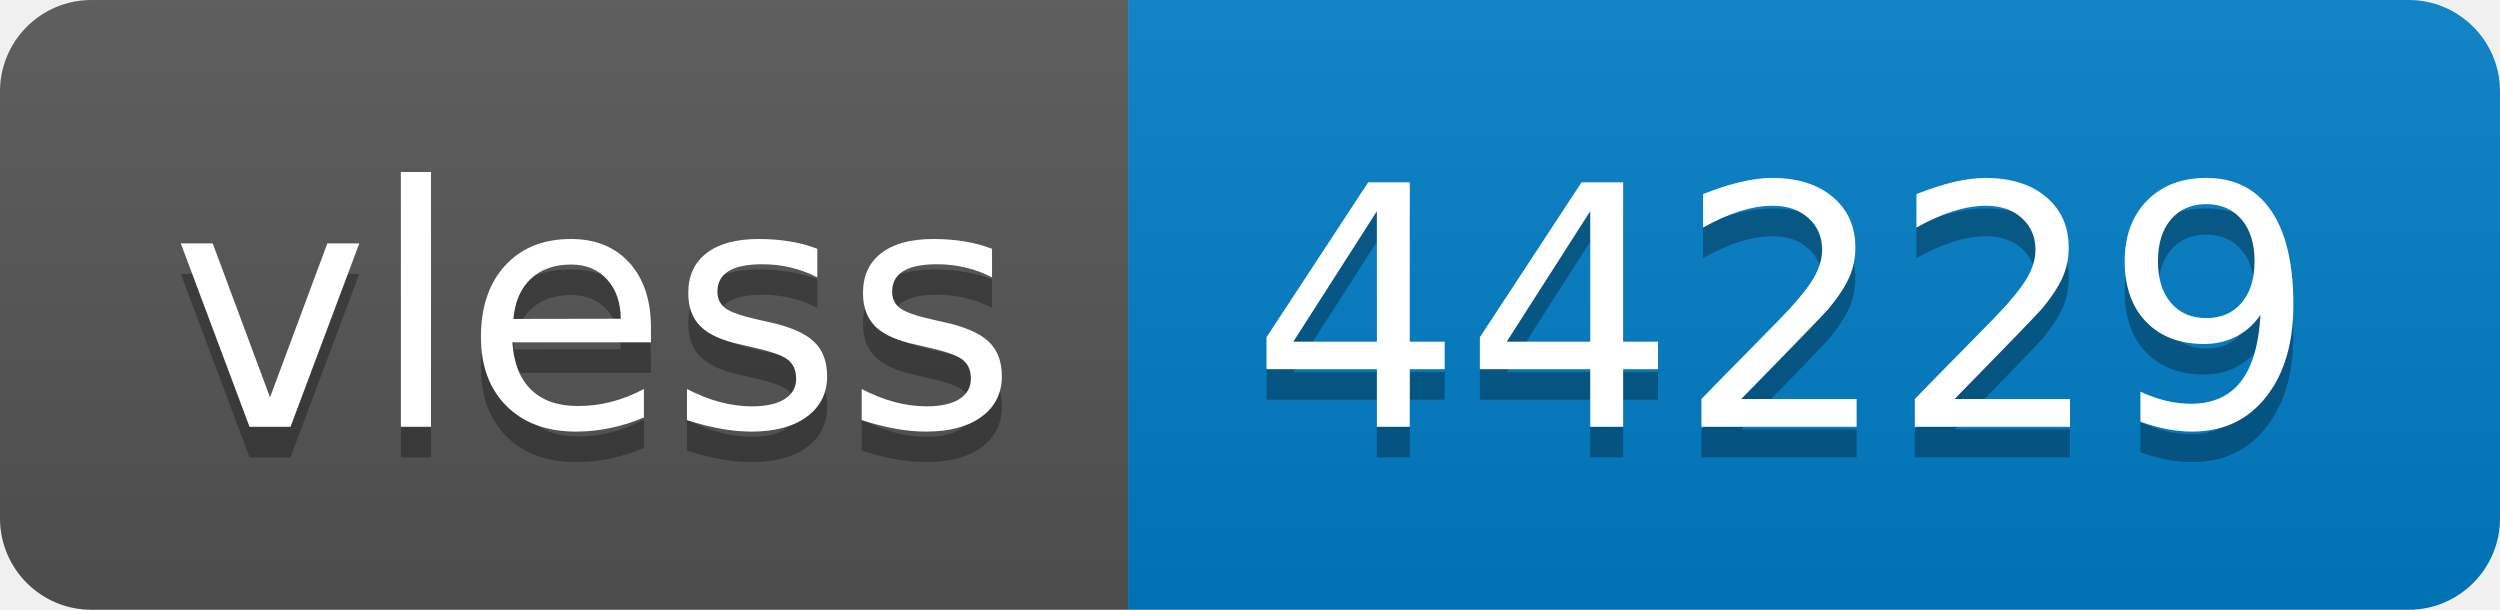
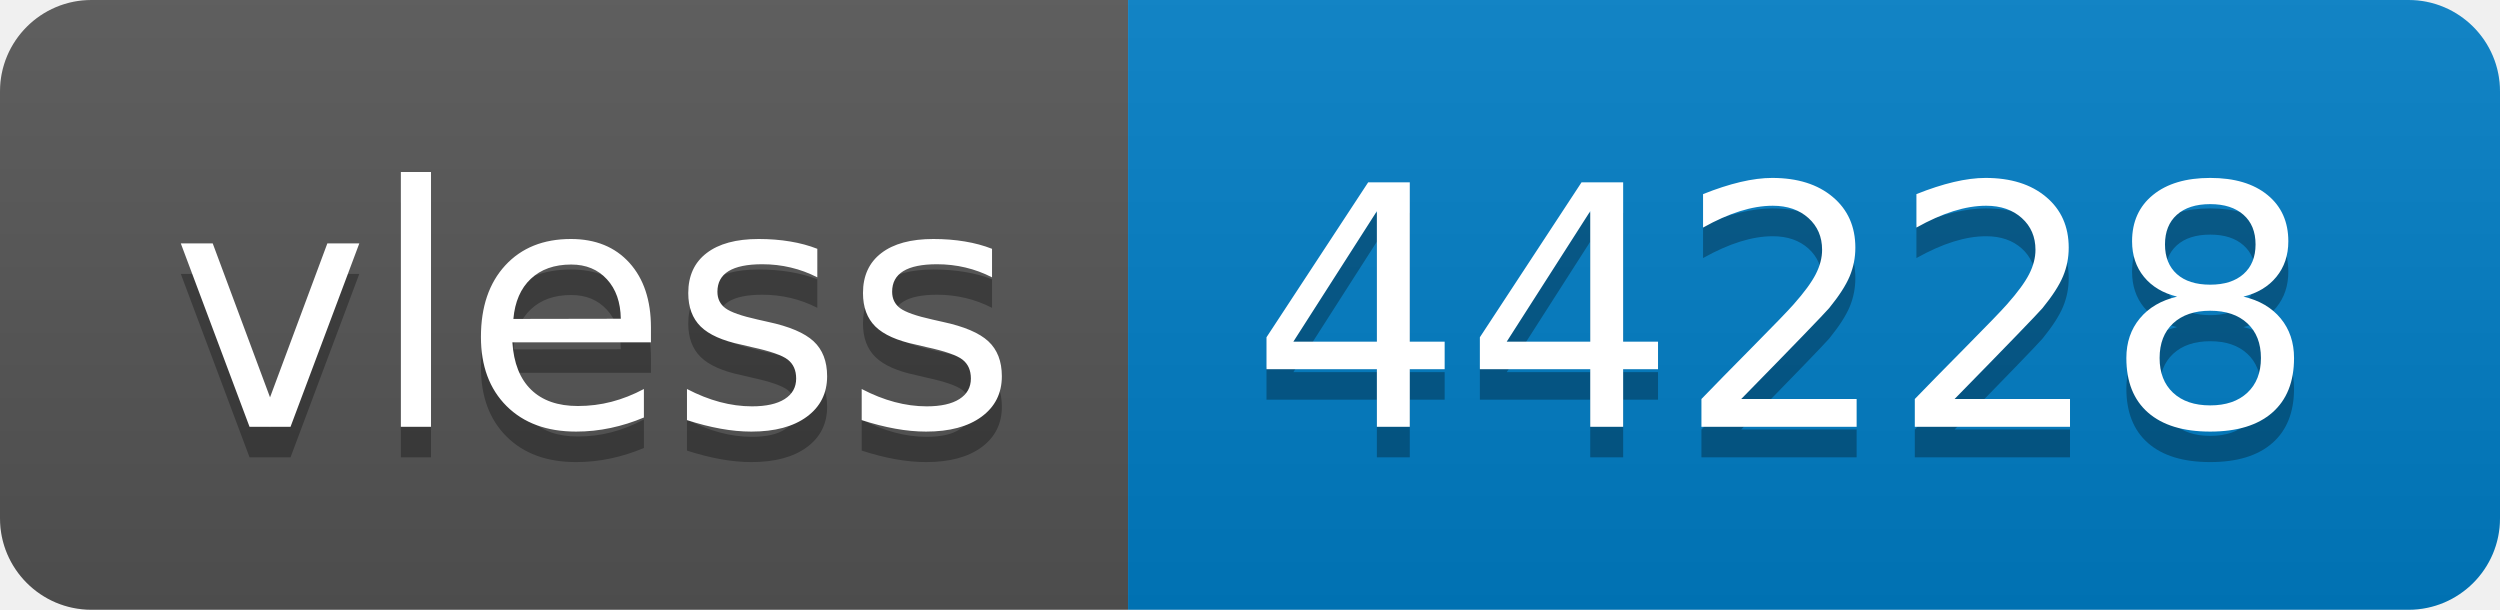
- <svg xmlns="http://www.w3.org/2000/svg" width="82" height="20" role="img" aria-label="vless: 44229">
+ <svg xmlns="http://www.w3.org/2000/svg" width="82" height="20" role="img" aria-label="vless: 44228">
  <linearGradient id="s" x2="0" y2="100%">
    <stop offset="0" stop-color="#bbb" stop-opacity=".1" />
    <stop offset="1" stop-opacity=".1" />
  </linearGradient>
  <clipPath id="r">
    <rect width="82" height="20" rx="3" fill="#fff" />
  </clipPath>
  <g clip-path="url(#r)">
    <rect width="37" height="20" fill="#555" />
    <rect x="37" width="45" height="20" fill="#007ec6" />
    <rect width="82" height="20" fill="url(#s)" />
  </g>
  <g fill="#fff" text-anchor="middle" font-family="Verdana,Geneva,DejaVu Sans,sans-serif" text-rendering="geometricPrecision" font-size="110">
    <text aria-hidden="true" x="195" y="150" fill="#010101" fill-opacity=".3" transform="scale(.1)" textLength="270">vless</text>
    <text x="195" y="140" transform="scale(.1)" fill="#fff" textLength="270">vless</text>
-     <text aria-hidden="true" x="585" y="150" fill="#010101" fill-opacity=".3" transform="scale(.1)" textLength="350">44229</text>
-     <text x="585" y="140" transform="scale(.1)" fill="#fff" textLength="350">44229</text>
+     <text aria-hidden="true" x="585" y="150" fill="#010101" fill-opacity=".3" transform="scale(.1)" textLength="350">44228</text>
+     <text x="585" y="140" transform="scale(.1)" fill="#fff" textLength="350">44228</text>
  </g>
</svg>
